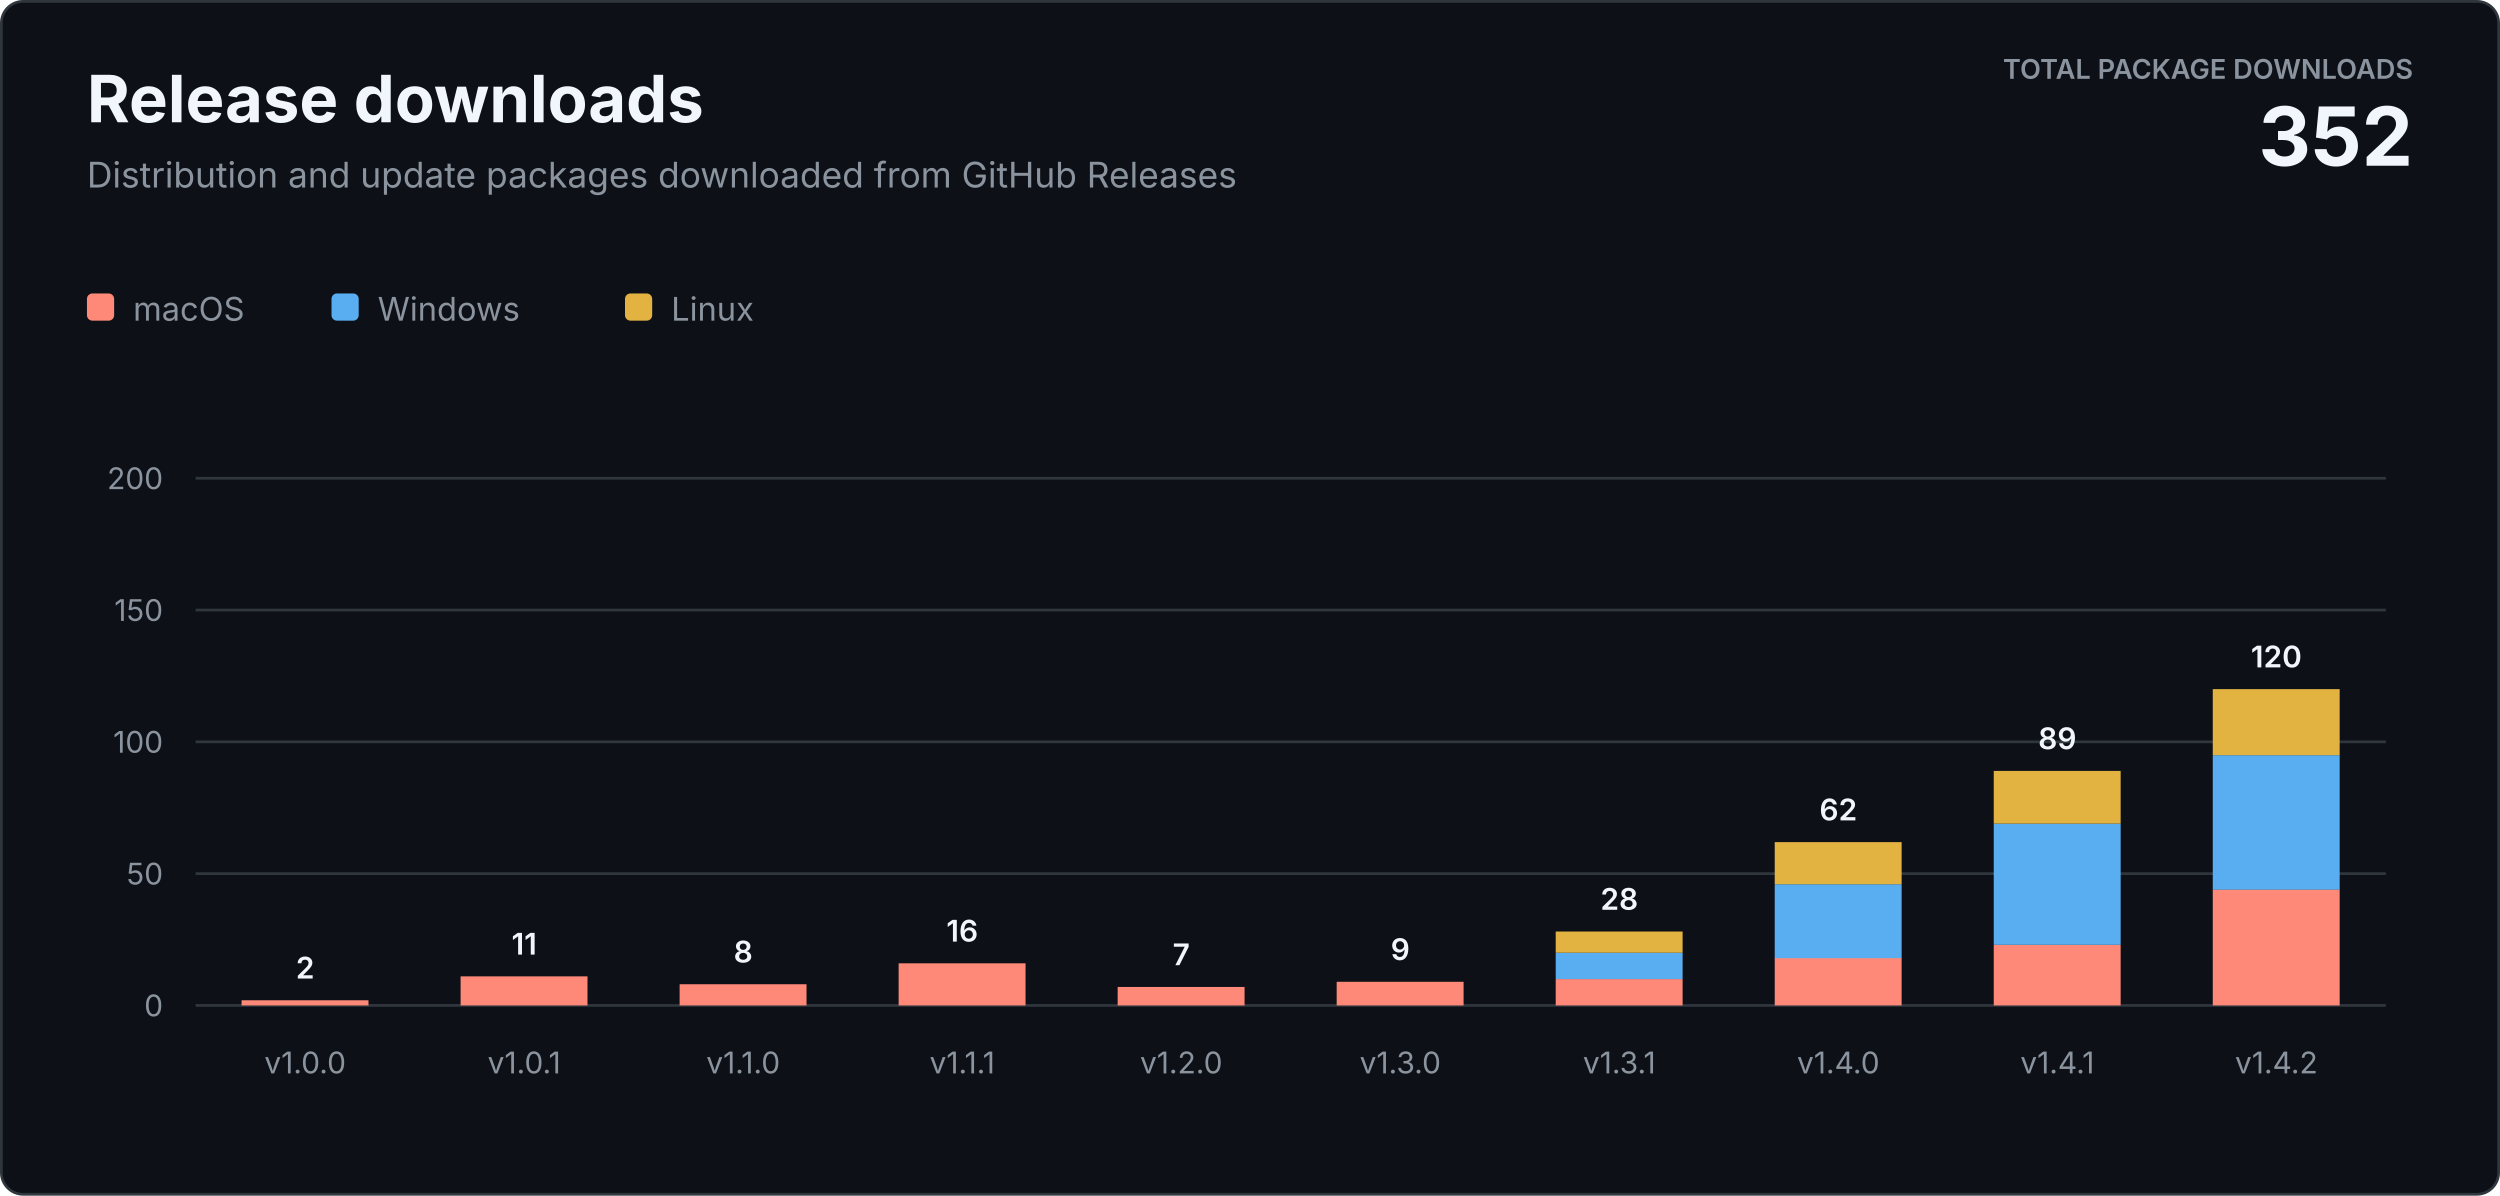
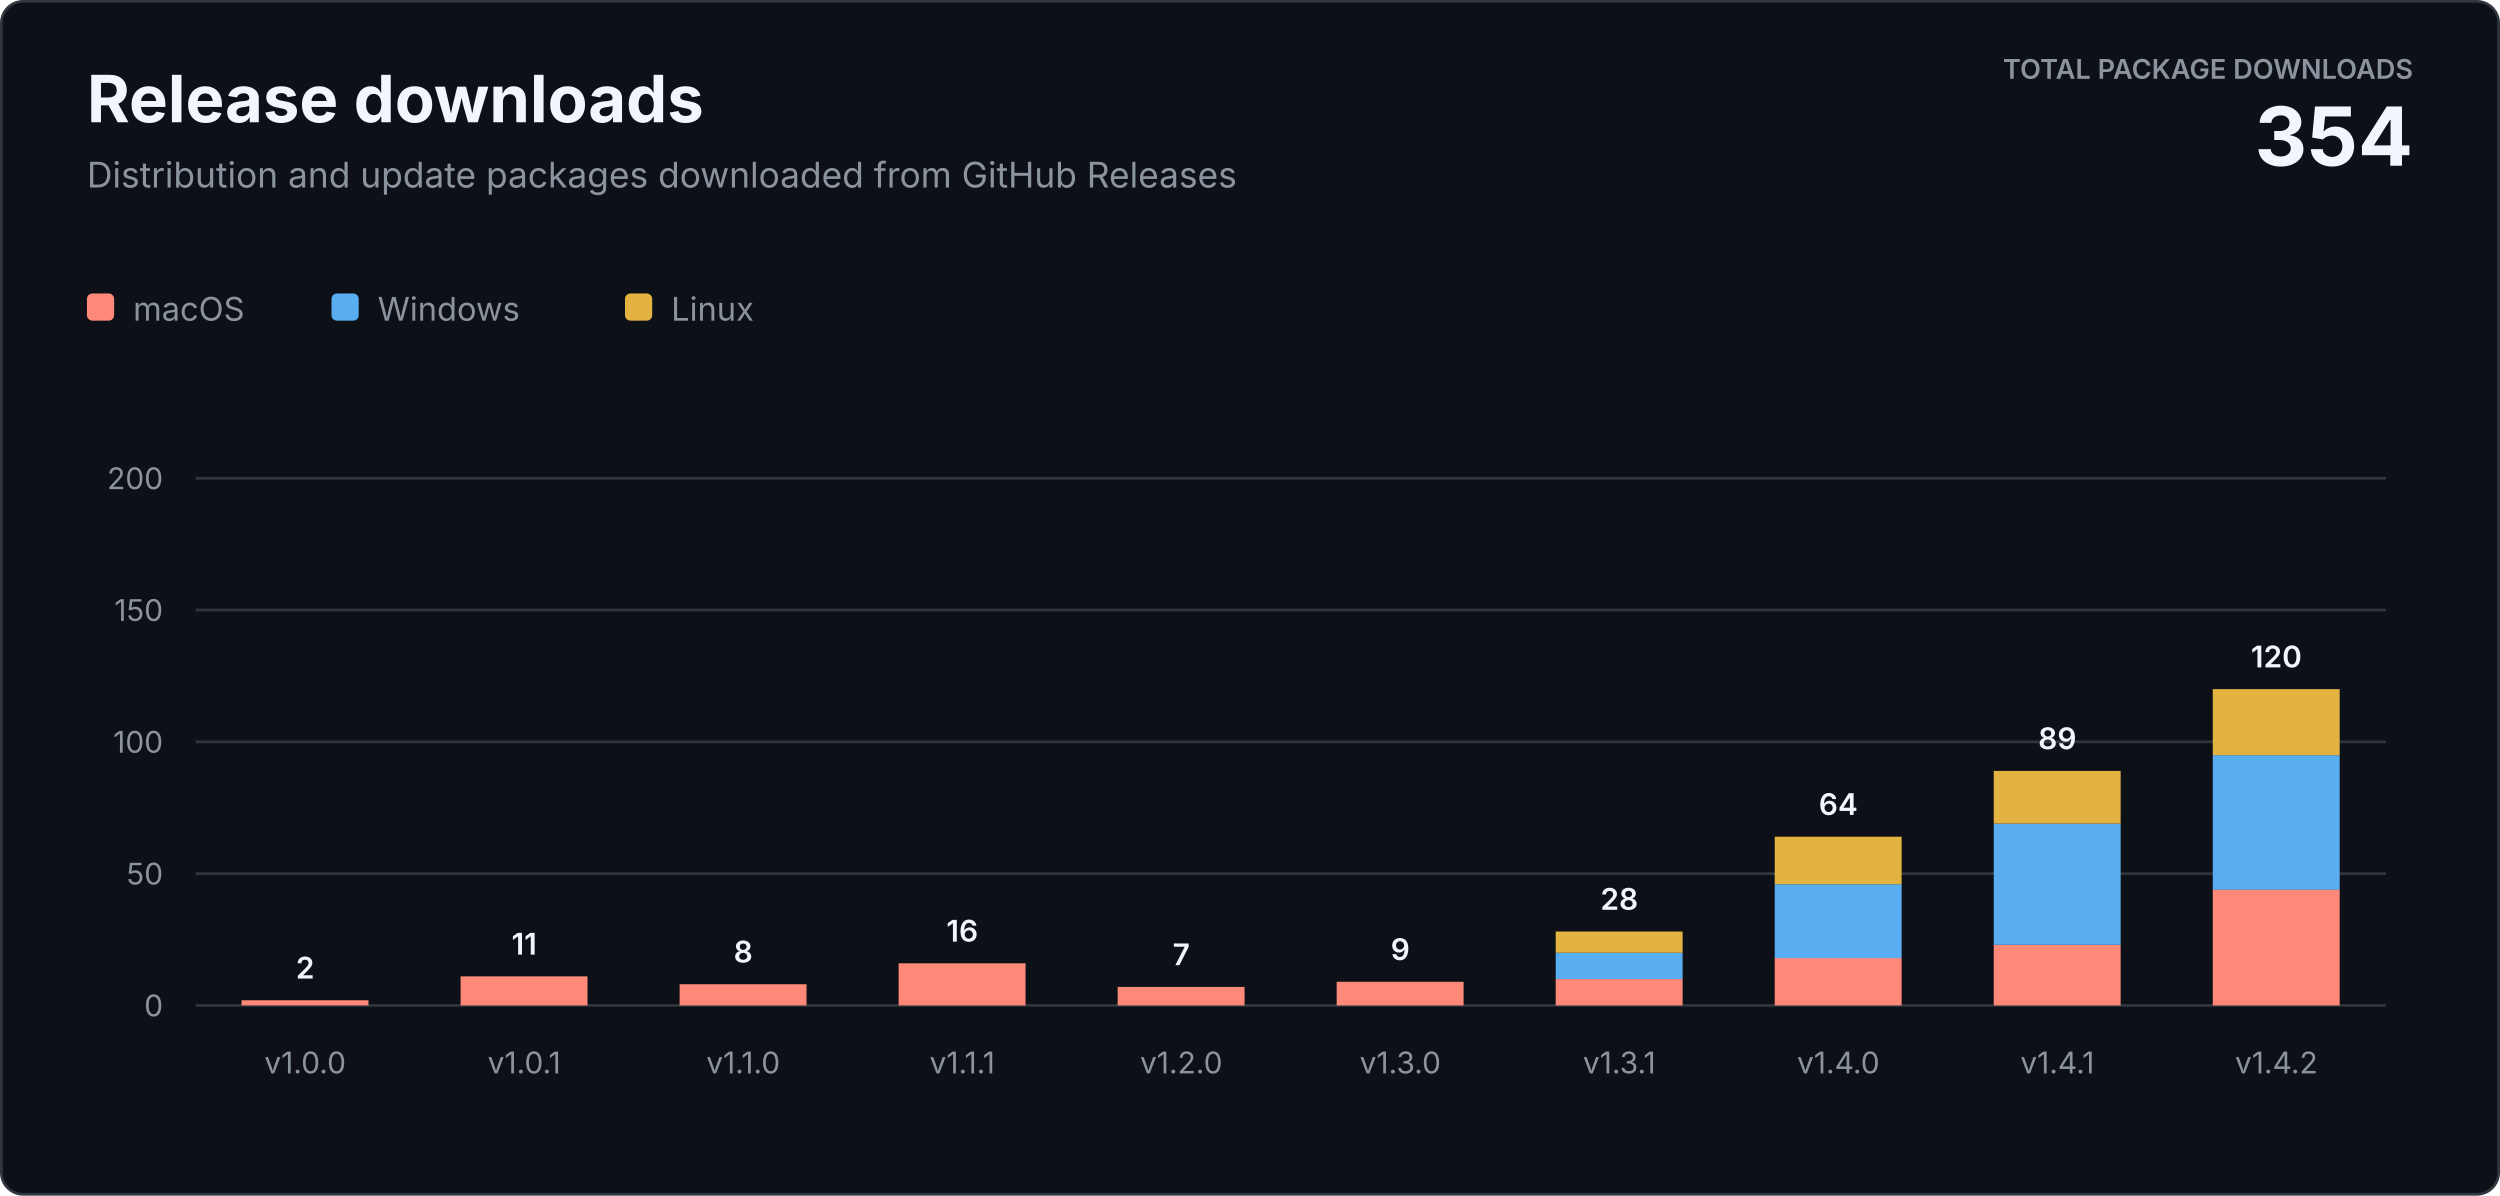
<svg xmlns="http://www.w3.org/2000/svg" width="920" height="440" viewBox="0 0 920 440" role="img" aria-labelledby="title description">
  <style>
    text { font-family: -apple-system, BlinkMacSystemFont, "Segoe UI", sans-serif; letter-spacing: 0; }
    .heading { fill: #f0f6fc; font-size: 24px; font-weight: 700; }
    .subtitle { fill: #8b949e; font-size: 13px; }
    .total-label { fill: #8b949e; font-size: 10px; font-weight: 600; }
    .total-value { fill: #f0f6fc; font-size: 30px; font-weight: 700; }
    .axis { fill: #8b949e; font-size: 11px; }
    .value { fill: #f0f6fc; font-size: 11px; font-weight: 600; }
    .legend { fill: #8b949e; font-size: 12px; }
  </style>
  <rect x="0.5" y="0.5" width="919" height="439" rx="8" fill="#0d1117" stroke="#30363d" />
  <text class="heading" x="32" y="45">Release downloads</text>
  <text class="subtitle" x="32" y="69">Distribution and update packages downloaded from GitHub Releases</text>
  <text class="total-label" x="888" y="29" text-anchor="end">TOTAL PACKAGE DOWNLOADS</text>
-   <text class="total-value" x="888" y="61" text-anchor="end">352</text>
+   <text class="total-value" x="888" y="61" text-anchor="end">354</text>
  <g transform="translate(32 108)">
    <rect width="10" height="10" rx="2" fill="#ff8978" />
    <text class="legend" x="17" y="10">macOS</text>
    <rect x="90" width="10" height="10" rx="2" fill="#58aef0" />
    <text class="legend" x="107" y="10">Windows</text>
    <rect x="198" width="10" height="10" rx="2" fill="#e3b341" />
    <text class="legend" x="215" y="10">Linux</text>
  </g>
  <line x1="72" y1="370" x2="878" y2="370" stroke="#30363d" />
  <text class="axis" x="60" y="374" text-anchor="end">0</text>
  <line x1="72" y1="321.5" x2="878" y2="321.5" stroke="#30363d" />
  <text class="axis" x="60" y="325.5" text-anchor="end">50</text>
  <line x1="72" y1="273" x2="878" y2="273" stroke="#30363d" />
  <text class="axis" x="60" y="277" text-anchor="end">100</text>
  <line x1="72" y1="224.5" x2="878" y2="224.5" stroke="#30363d" />
  <text class="axis" x="60" y="228.5" text-anchor="end">150</text>
  <line x1="72" y1="176" x2="878" y2="176" stroke="#30363d" />
  <text class="axis" x="60" y="180" text-anchor="end">200</text>
  <rect x="88.9" y="368.1" width="46.7" height="1.9" fill="#ff8978" />
  <text class="value" x="112.3" y="360.1" text-anchor="middle">2</text>
  <text class="axis" x="112.3" y="395" text-anchor="middle">v1.0.0</text>
  <rect x="169.5" y="359.3" width="46.7" height="10.7" fill="#ff8978" />
  <text class="value" x="192.9" y="351.3" text-anchor="middle">11</text>
  <text class="axis" x="192.9" y="395" text-anchor="middle">v1.0.1</text>
  <rect x="250.1" y="362.2" width="46.7" height="7.8" fill="#ff8978" />
  <text class="value" x="273.5" y="354.2" text-anchor="middle">8</text>
  <text class="axis" x="273.5" y="395" text-anchor="middle">v1.1.0</text>
  <rect x="330.7" y="354.5" width="46.7" height="15.5" fill="#ff8978" />
  <text class="value" x="354.1" y="346.5" text-anchor="middle">16</text>
  <text class="axis" x="354.1" y="395" text-anchor="middle">v1.1.1</text>
  <rect x="411.3" y="363.2" width="46.7" height="6.8" fill="#ff8978" />
  <text class="value" x="434.7" y="355.2" text-anchor="middle">7</text>
  <text class="axis" x="434.7" y="395" text-anchor="middle">v1.2.0</text>
  <rect x="491.9" y="361.3" width="46.7" height="8.7" fill="#ff8978" />
  <text class="value" x="515.3" y="353.3" text-anchor="middle">9</text>
  <text class="axis" x="515.3" y="395" text-anchor="middle">v1.3.0</text>
  <rect x="572.5" y="360.3" width="46.7" height="9.7" fill="#ff8978" />
  <rect x="572.5" y="350.6" width="46.7" height="9.7" fill="#58aef0" />
  <rect x="572.5" y="342.8" width="46.7" height="7.8" fill="#e3b341" />
  <text class="value" x="595.9" y="334.8" text-anchor="middle">28</text>
  <text class="axis" x="595.9" y="395" text-anchor="middle">v1.3.1</text>
  <rect x="653.1" y="352.5" width="46.7" height="17.5" fill="#ff8978" />
  <rect x="653.1" y="325.4" width="46.7" height="27.2" fill="#58aef0" />
-   <rect x="653.1" y="309.9" width="46.7" height="15.5" fill="#e3b341" />
-   <text class="value" x="676.5" y="301.9" text-anchor="middle">62</text>
+   <rect x="653.1" y="307.9" width="46.7" height="17.5" fill="#e3b341" />
+   <text class="value" x="676.5" y="299.9" text-anchor="middle">64</text>
  <text class="axis" x="676.5" y="395" text-anchor="middle">v1.4.0</text>
  <rect x="733.7" y="347.7" width="46.7" height="22.3" fill="#ff8978" />
  <rect x="733.7" y="303.1" width="46.7" height="44.6" fill="#58aef0" />
  <rect x="733.7" y="283.7" width="46.7" height="19.4" fill="#e3b341" />
  <text class="value" x="757.1" y="275.7" text-anchor="middle">89</text>
  <text class="axis" x="757.1" y="395" text-anchor="middle">v1.4.1</text>
  <rect x="814.3" y="327.3" width="46.7" height="42.7" fill="#ff8978" />
  <rect x="814.3" y="277.9" width="46.7" height="49.5" fill="#58aef0" />
  <rect x="814.3" y="253.6" width="46.7" height="24.3" fill="#e3b341" />
  <text class="value" x="837.7" y="245.6" text-anchor="middle">120</text>
  <text class="axis" x="837.7" y="395" text-anchor="middle">v1.4.2</text>
</svg>
